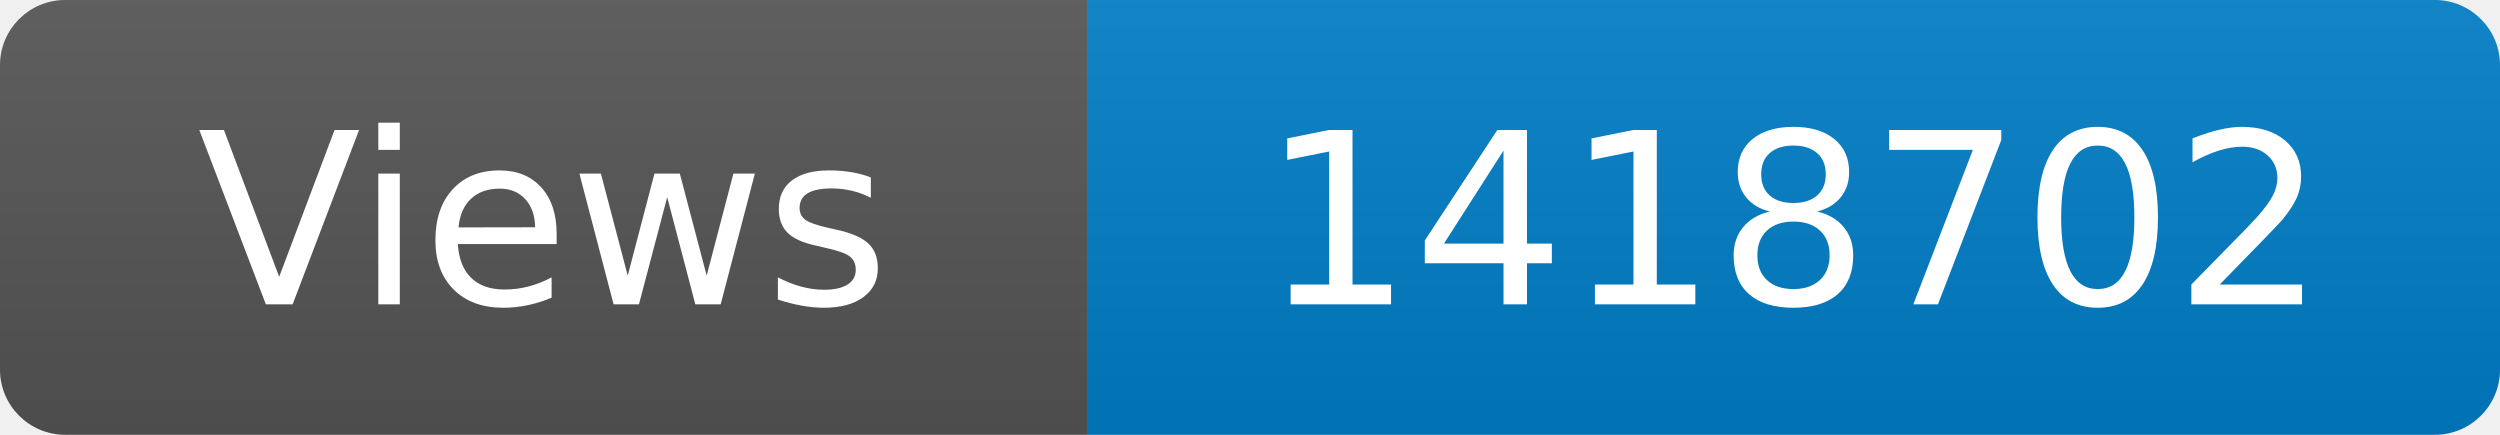
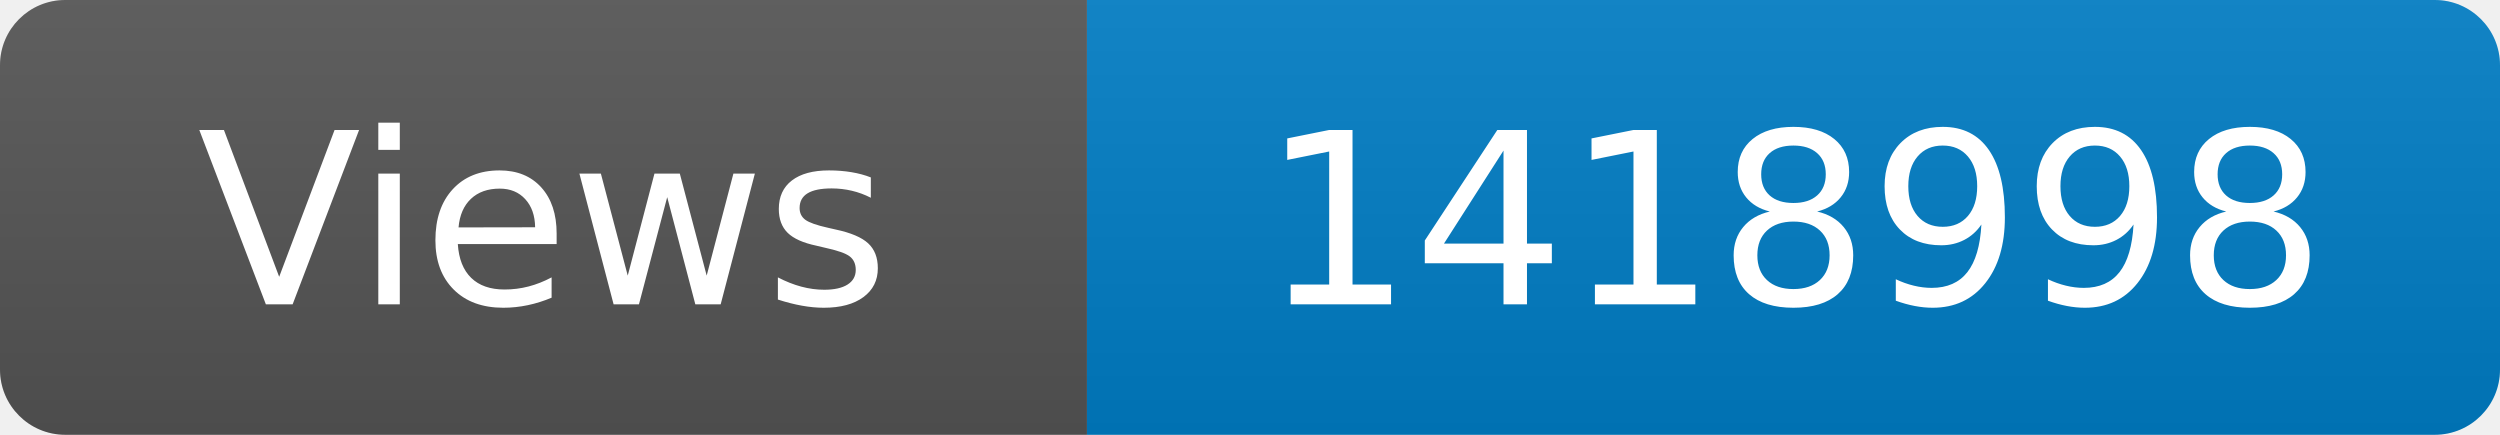
<svg xmlns="http://www.w3.org/2000/svg" width="115" height="20" role="img" aria-label="Maintained?: yes">
  <linearGradient id="s" x2="0" y2="100%">
    <stop offset="0" stop-color="#bbb" stop-opacity=".1" />
    <stop offset="1" stop-opacity=".1" />
  </linearGradient>
  <clipPath id="r">
    <rect width="115" height="20" rx="3" fill="#fff" />
  </clipPath>
  <g clip-path="url(#r)">
    <rect width="50" height="20" fill="#555" />
    <rect x="50" width="160" height="20" fill="#007ec6" />
    <rect width="115" height="20" fill="url(#s)" />
  </g>
  <g fill="#fff" text-anchor="middle" font-family="Verdana,Geneva,DejaVu Sans,sans-serif" font-size="110">
    <text x="250" y="140" transform="scale(.1)" fill="#fff">Views</text>
-     <text x="825" y="140" transform="scale(.1)" fill="#fff">1418702</text>
+     <text x="825" y="140" transform="scale(.1)" fill="#fff">1418998</text>
  </g>
</svg>
